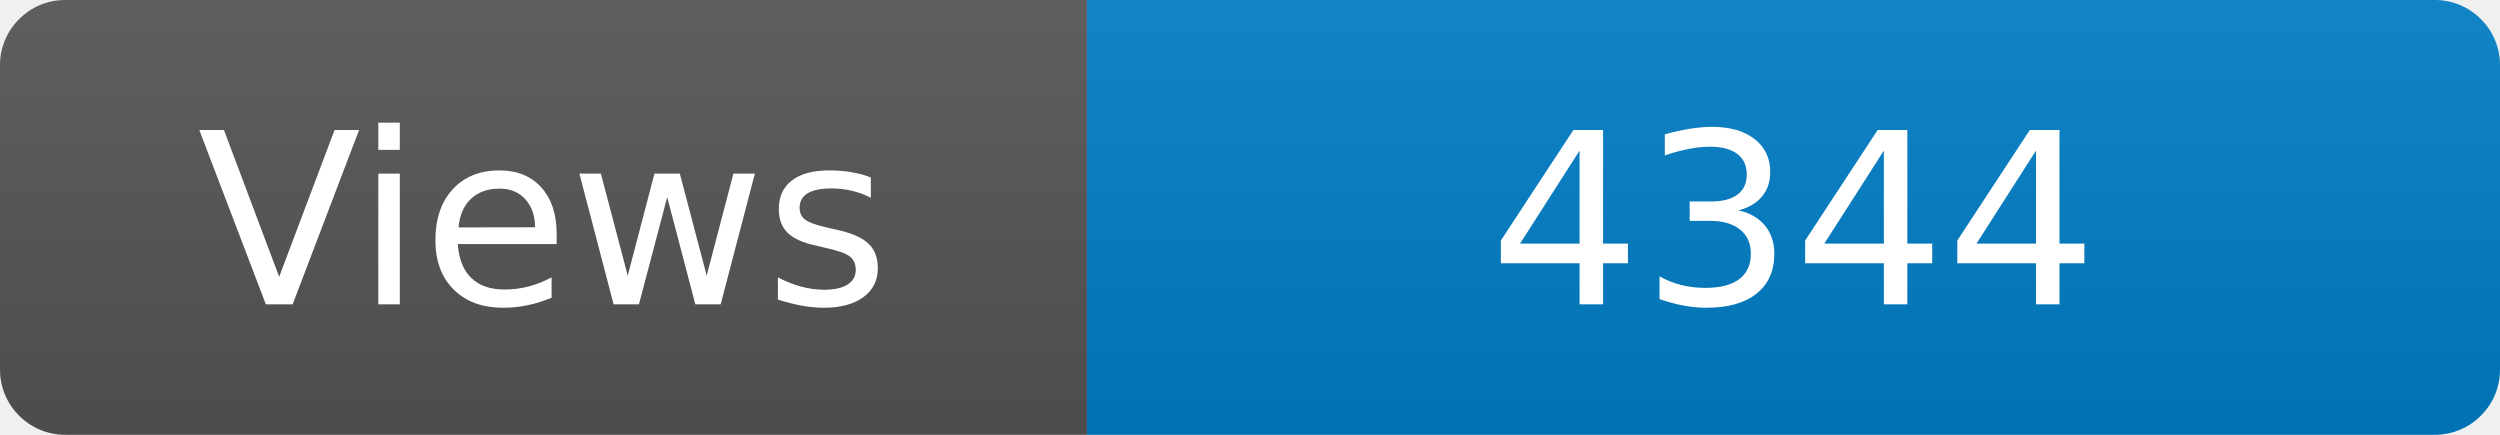
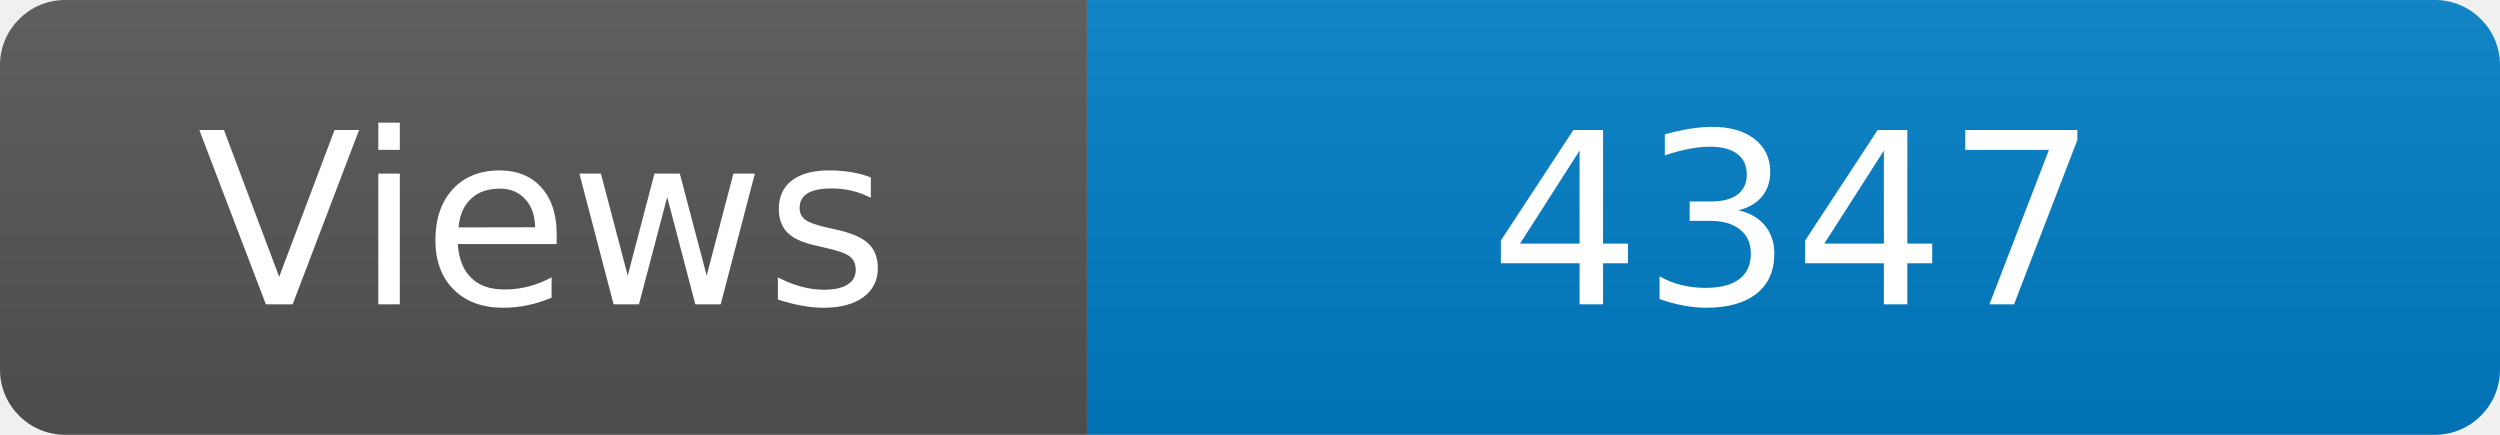
<svg xmlns="http://www.w3.org/2000/svg" width="115" height="20" role="img" aria-label="Maintained?: yes">
  <linearGradient id="s" x2="0" y2="100%">
    <stop offset="0" stop-color="#bbb" stop-opacity=".1" />
    <stop offset="1" stop-opacity=".1" />
  </linearGradient>
  <clipPath id="r">
    <rect width="115" height="20" rx="3" fill="#fff" />
  </clipPath>
  <g clip-path="url(#r)">
    <rect width="50" height="20" fill="#555" />
    <rect x="50" width="160" height="20" fill="#007ec6" />
    <rect width="115" height="20" fill="url(#s)" />
  </g>
  <g fill="#fff" text-anchor="middle" font-family="Verdana,Geneva,DejaVu Sans,sans-serif" font-size="110">
    <text x="250" y="140" transform="scale(.1)" fill="#fff">Views</text>
-     <text x="825" y="140" transform="scale(.1)" fill="#fff">4344</text>
+     <text x="825" y="140" transform="scale(.1)" fill="#fff">4347</text>
  </g>
</svg>
